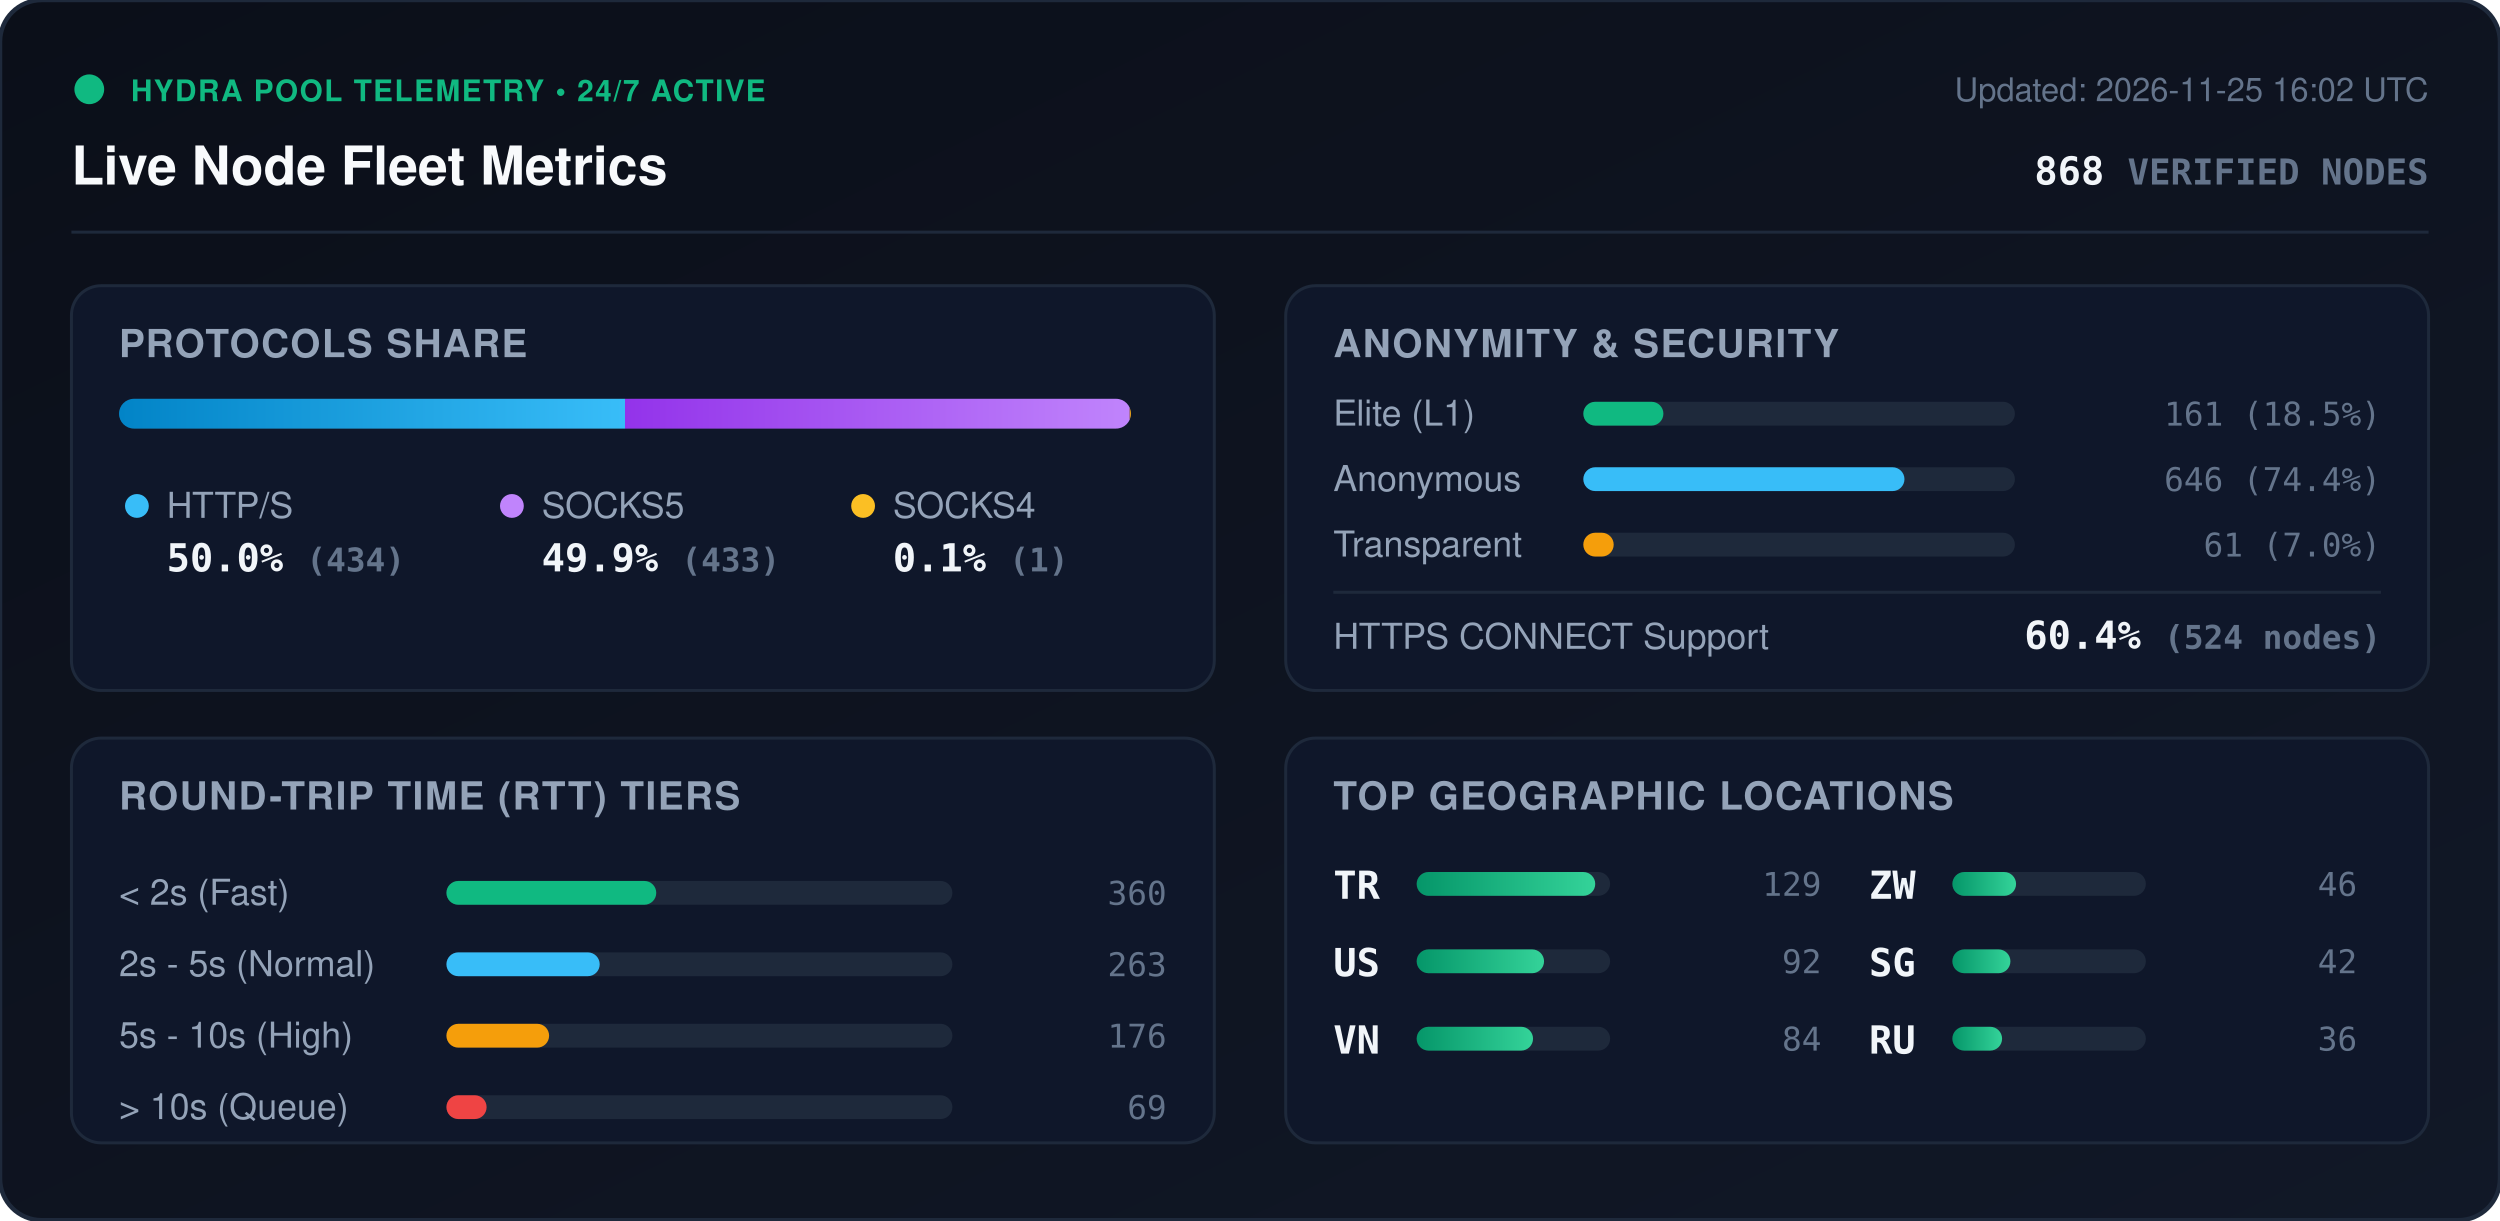
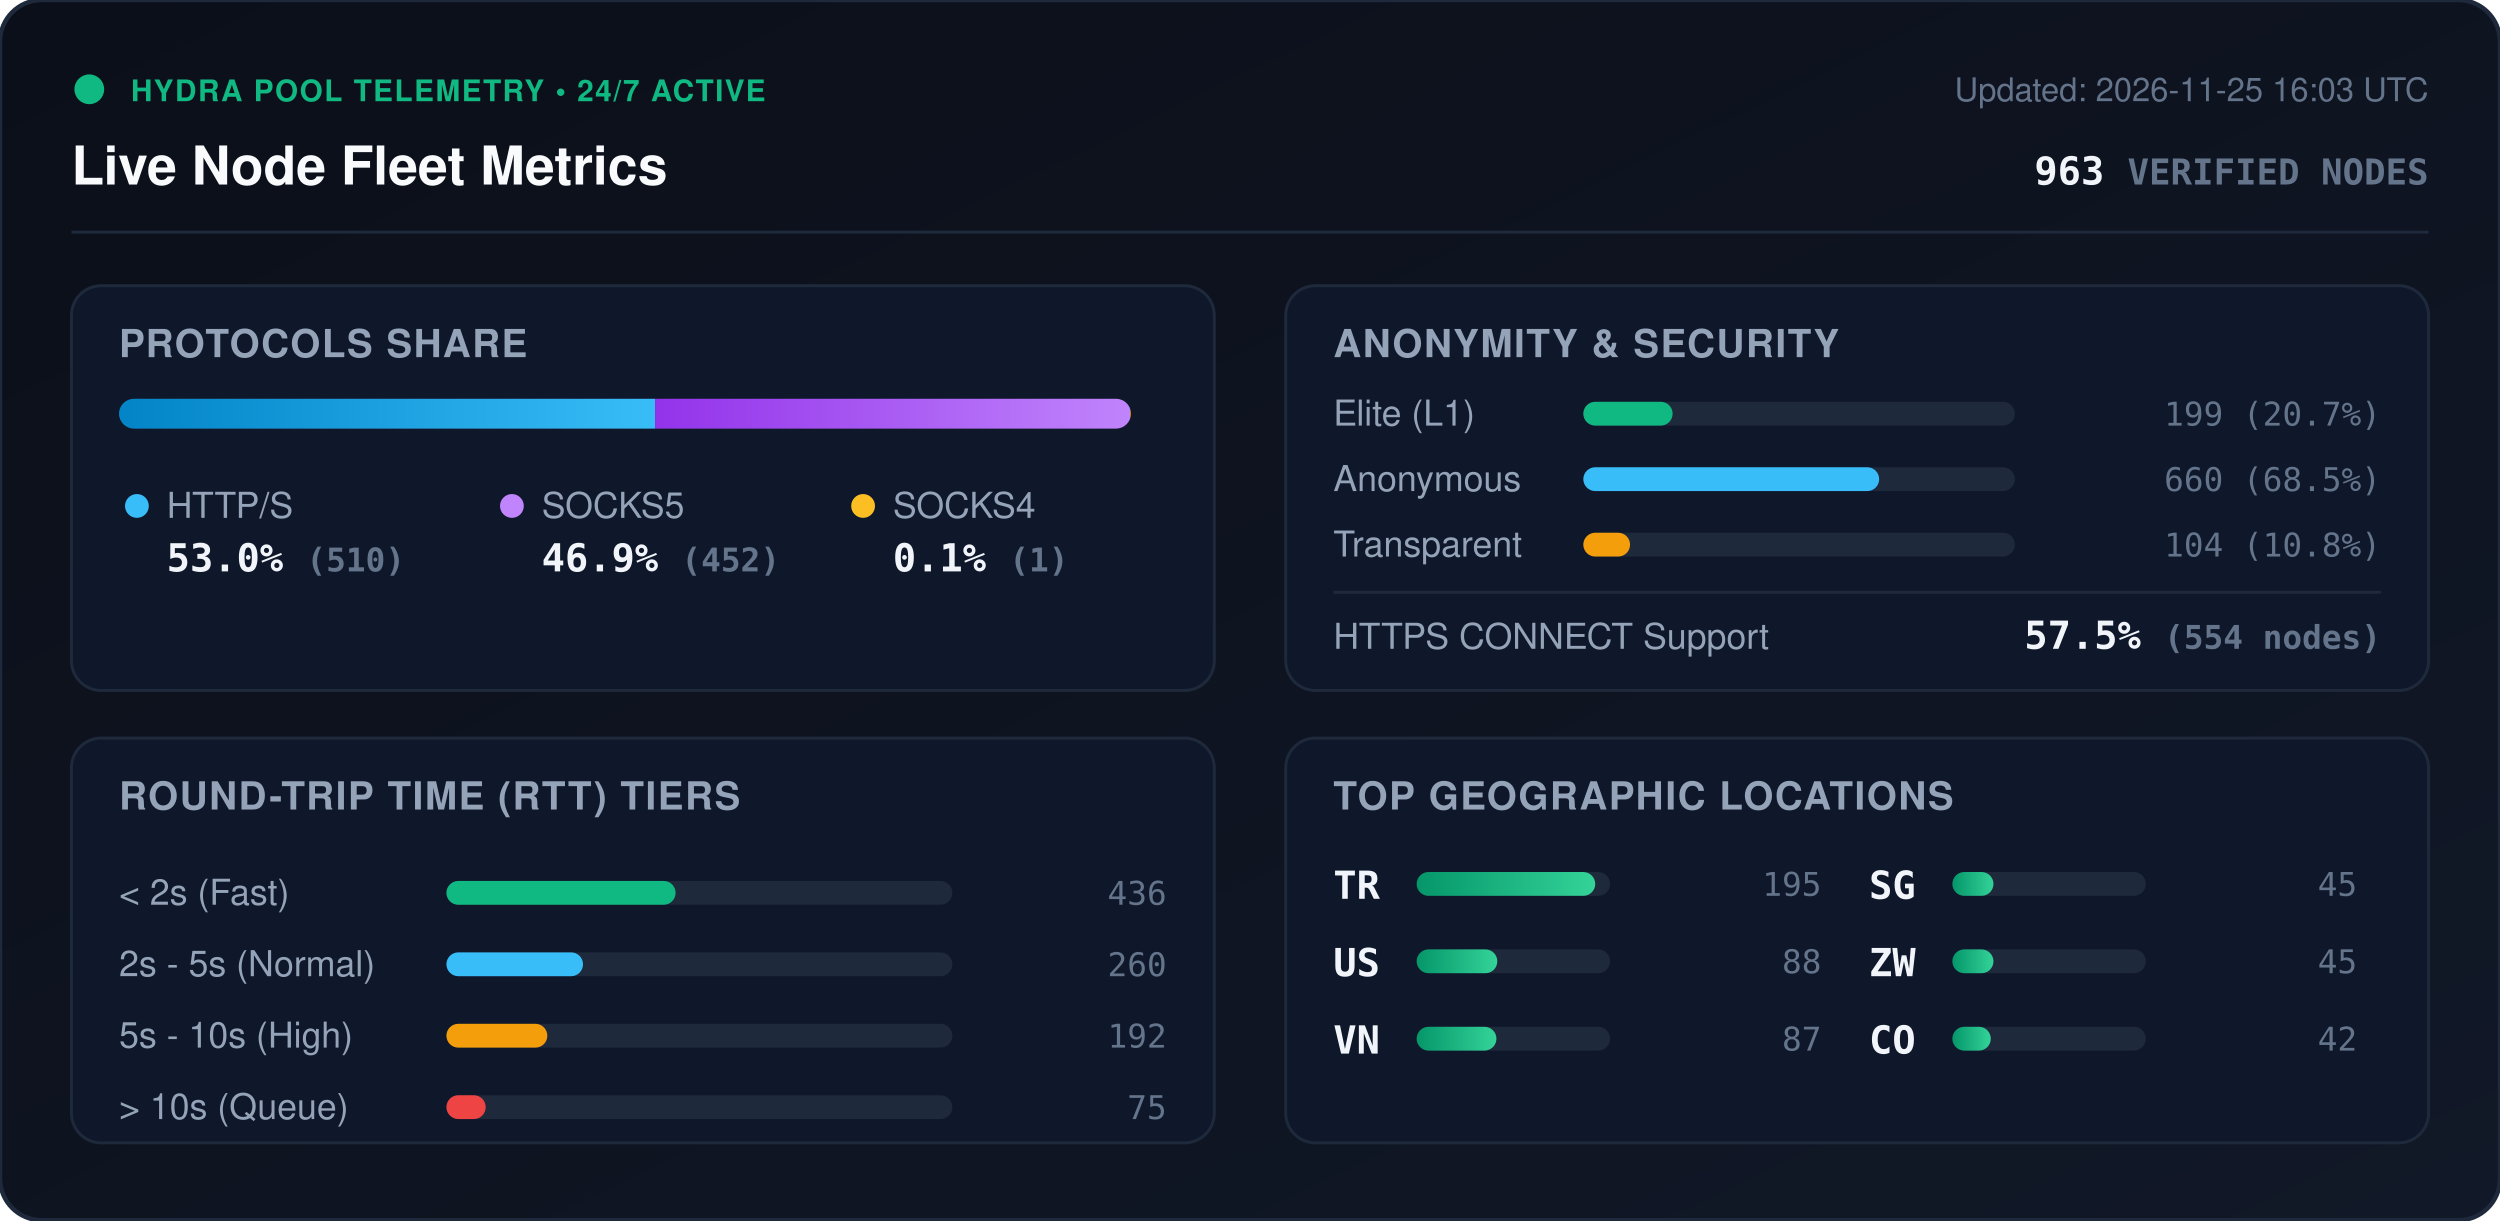
<svg xmlns="http://www.w3.org/2000/svg" viewBox="0 0 840 410" width="840" height="410" style="max-width: 100%; height: auto;">
  <defs>
    <linearGradient id="bg" x1="0%" y1="0%" x2="100%" y2="100%">
      <stop offset="0%" stop-color="#0b0f19" />
      <stop offset="100%" stop-color="#111827" />
    </linearGradient>
    <linearGradient id="bar-http" x1="0%" y1="0%" x2="100%" y2="0%">
      <stop offset="0%" stop-color="#0284c7" />
      <stop offset="100%" stop-color="#38bdf8" />
    </linearGradient>
    <linearGradient id="bar-socks5" x1="0%" y1="0%" x2="100%" y2="0%">
      <stop offset="0%" stop-color="#9333ea" />
      <stop offset="100%" stop-color="#c084fc" />
    </linearGradient>
    <linearGradient id="bar-socks4" x1="0%" y1="0%" x2="100%" y2="0%">
      <stop offset="0%" stop-color="#d97706" />
      <stop offset="100%" stop-color="#fbbf24" />
    </linearGradient>
    <linearGradient id="bar-green" x1="0%" y1="0%" x2="100%" y2="0%">
      <stop offset="0%" stop-color="#059669" />
      <stop offset="100%" stop-color="#34d399" />
    </linearGradient>
    <clipPath id="prog-track-clip">
      <rect width="340.0" height="10" rx="5" />
    </clipPath>
    <style>
      .title { font: 700 18px -apple-system, BlinkMacSystemFont, 'Segoe UI', Helvetica, Arial, sans-serif; fill: #f8fafc; }
      .sub { font: 500 11px -apple-system, BlinkMacSystemFont, 'Segoe UI', Helvetica, Arial, sans-serif; fill: #64748b; }
      .section-hdr { font: 600 13px -apple-system, BlinkMacSystemFont, 'Segoe UI', Helvetica, Arial, sans-serif; fill: #94a3b8; letter-spacing: 0.5px; }
      .metric-val { font: 700 13px -apple-system, BlinkMacSystemFont, 'Segoe UI', Helvetica, Arial, sans-serif; fill: #f1f5f9; }
      .metric-lbl { font: 500 12px -apple-system, BlinkMacSystemFont, 'Segoe UI', Helvetica, Arial, sans-serif; fill: #94a3b8; }
      .badge-txt { font: 700 10px -apple-system, BlinkMacSystemFont, 'Segoe UI', Helvetica, Arial, sans-serif; fill: #10b981; letter-spacing: 0.5px; }
      .mono { font-family: ui-monospace, SFMono-Regular, Menlo, Monaco, Consolas, monospace; }
      .pulse { animation: beacon 2s infinite ease-in-out; }
      @keyframes beacon { 0%, 100% { opacity: 1; } 50% { opacity: 0.35; } }
    </style>
  </defs>
  <rect width="840" height="410" rx="14" fill="url(#bg)" stroke="#1e293b" stroke-width="1.5" />
  <g transform="translate(24, 24)">
    <circle cx="6" cy="6" r="5" fill="#10b981" class="pulse" />
    <text x="20" y="10" class="badge-txt">HYDRA POOL TELEMETRY • 24/7 ACTIVE</text>
    <text x="0" y="38" class="title">Live Node Fleet Metrics</text>
-     <text x="792" y="10" text-anchor="end" class="sub">Updated: 2026-11-25 16:02 UTC</text>
-     <text x="792" y="38" text-anchor="end" class="metric-val mono" fill="#38bdf8">868 <tspan font-size="12" fill="#64748b">VERIFIED NODES</tspan>
+     <text x="792" y="10" text-anchor="end" class="sub">Updated: 2026-11-25 16:03 UTC</text>
+     <text x="792" y="38" text-anchor="end" class="metric-val mono" fill="#38bdf8">963 <tspan font-size="12" fill="#64748b">VERIFIED NODES</tspan>
    </text>
  </g>
  <line x1="24" y1="78" x2="816" y2="78" stroke="#1e293b" stroke-width="1" />
  <g transform="translate(24, 96)">
    <rect width="384" height="136" rx="10" fill="#0f172a" stroke="#1e293b" />
    <text x="16" y="24" class="section-hdr">PROTOCOLS SHARE</text>
    <g transform="translate(16, 38)">
      <rect width="340.0" height="10" rx="5" fill="#1e293b" />
      <g clip-path="url(#prog-track-clip)">
-         <rect x="0" width="170.0" height="10" fill="url(#bar-http)" />
-         <rect x="170.0" width="169.6" height="10" fill="url(#bar-socks5)" />
-         <rect x="339.6" width="0.4" height="10" fill="url(#bar-socks4)" />
+         <rect x="0" width="180.1" height="10" fill="url(#bar-http)" />
+         <rect x="180.1" width="159.6" height="10" fill="url(#bar-socks5)" />
+         <rect x="339.7" width="0.4" height="10" fill="url(#bar-socks4)" />
      </g>
    </g>
    <g transform="translate(16, 68)">
      <circle cx="6" cy="6" r="4" fill="#38bdf8" />
      <text x="16" y="10" class="metric-lbl">HTTP/S</text>
-       <text x="16" y="28" class="metric-val mono">50.0% <tspan font-size="11" fill="#64748b">(434)</tspan>
+       <text x="16" y="28" class="metric-val mono">53.0% <tspan font-size="11" fill="#64748b">(510)</tspan>
      </text>
      <circle cx="132" cy="6" r="4" fill="#c084fc" />
      <text x="142" y="10" class="metric-lbl">SOCKS5</text>
-       <text x="142" y="28" class="metric-val mono">49.9% <tspan font-size="11" fill="#64748b">(433)</tspan>
+       <text x="142" y="28" class="metric-val mono">46.9% <tspan font-size="11" fill="#64748b">(452)</tspan>
      </text>
      <circle cx="250" cy="6" r="4" fill="#fbbf24" />
      <text x="260" y="10" class="metric-lbl">SOCKS4</text>
      <text x="260" y="28" class="metric-val mono">0.1% <tspan font-size="11" fill="#64748b">(1)</tspan>
      </text>
    </g>
  </g>
  <g transform="translate(432, 96)">
    <rect width="384" height="136" rx="10" fill="#0f172a" stroke="#1e293b" />
    <text x="16" y="24" class="section-hdr">ANONYMITY &amp; SECURITY</text>
    <text x="16" y="47" class="metric-lbl">Elite (L1)</text>
    <rect x="100" y="39" width="145.0" height="8" rx="4" fill="#1e293b" />
-     <rect x="100" y="39" width="26.9" height="8" rx="4" fill="#10b981" />
-     <text x="368" y="47" text-anchor="end" class="mono sub" fill="#e2e8f0">161 (18.5%)</text>
+     <rect x="100" y="39" width="30.0" height="8" rx="4" fill="#10b981" />
+     <text x="368" y="47" text-anchor="end" class="mono sub" fill="#e2e8f0">199 (20.7%)</text>
    <text x="16" y="69" class="metric-lbl">Anonymous</text>
    <rect x="100" y="61" width="145.0" height="8" rx="4" fill="#1e293b" />
-     <rect x="100" y="61" width="107.9" height="8" rx="4" fill="#38bdf8" />
-     <text x="368" y="69" text-anchor="end" class="mono sub" fill="#e2e8f0">646 (74.4%)</text>
+     <rect x="100" y="61" width="99.4" height="8" rx="4" fill="#38bdf8" />
+     <text x="368" y="69" text-anchor="end" class="mono sub" fill="#e2e8f0">660 (68.5%)</text>
    <text x="16" y="91" class="metric-lbl">Transparent</text>
    <rect x="100" y="83" width="145.0" height="8" rx="4" fill="#1e293b" />
-     <rect x="100" y="83" width="10.2" height="8" rx="4" fill="#f59e0b" />
-     <text x="368" y="91" text-anchor="end" class="mono sub" fill="#e2e8f0">61 (7.0%)</text>
+     <rect x="100" y="83" width="15.7" height="8" rx="4" fill="#f59e0b" />
+     <text x="368" y="91" text-anchor="end" class="mono sub" fill="#e2e8f0">104 (10.8%)</text>
    <line x1="16" y1="103" x2="368" y2="103" stroke="#1e293b" stroke-width="1" />
    <text x="16" y="122" class="metric-lbl">HTTPS CONNECT Support</text>
-     <text x="368" y="122" text-anchor="end" class="metric-val mono" fill="#34d399">60.4% <tspan font-size="11" fill="#64748b">(524 nodes)</tspan>
+     <text x="368" y="122" text-anchor="end" class="metric-val mono" fill="#34d399">57.5% <tspan font-size="11" fill="#64748b">(554 nodes)</tspan>
    </text>
  </g>
  <g transform="translate(24, 248)">
    <rect width="384" height="136" rx="10" fill="#0f172a" stroke="#1e293b" />
    <text x="16" y="24" class="section-hdr">ROUND-TRIP TIME (RTT) TIERS</text>
    <g transform="translate(16, 42)">
      <text x="0" y="14" class="metric-lbl">&lt; 2s (Fast)</text>
      <rect x="110" y="6" width="170" height="8" rx="4" fill="#1e293b" />
-       <rect x="110" y="6" width="70.5" height="8" rx="4" fill="#10b981" />
-       <text x="352" y="14" text-anchor="end" class="mono sub">360</text>
+       <rect x="110" y="6" width="77.0" height="8" rx="4" fill="#10b981" />
+       <text x="352" y="14" text-anchor="end" class="mono sub">436</text>
      <text x="0" y="38" class="metric-lbl">2s - 5s (Normal)</text>
      <rect x="110" y="30" width="170" height="8" rx="4" fill="#1e293b" />
-       <rect x="110" y="30" width="51.5" height="8" rx="4" fill="#38bdf8" />
-       <text x="352" y="38" text-anchor="end" class="mono sub">263</text>
+       <rect x="110" y="30" width="45.9" height="8" rx="4" fill="#38bdf8" />
+       <text x="352" y="38" text-anchor="end" class="mono sub">260</text>
      <text x="0" y="62" class="metric-lbl">5s - 10s (High)</text>
      <rect x="110" y="54" width="170" height="8" rx="4" fill="#1e293b" />
-       <rect x="110" y="54" width="34.5" height="8" rx="4" fill="#f59e0b" />
-       <text x="352" y="62" text-anchor="end" class="mono sub">176</text>
+       <rect x="110" y="54" width="33.9" height="8" rx="4" fill="#f59e0b" />
+       <text x="352" y="62" text-anchor="end" class="mono sub">192</text>
      <text x="0" y="86" class="metric-lbl">&gt; 10s (Queue)</text>
      <rect x="110" y="78" width="170" height="8" rx="4" fill="#1e293b" />
-       <rect x="110" y="78" width="13.5" height="8" rx="4" fill="#ef4444" />
-       <text x="352" y="86" text-anchor="end" class="mono sub">69</text>
+       <rect x="110" y="78" width="13.2" height="8" rx="4" fill="#ef4444" />
+       <text x="352" y="86" text-anchor="end" class="mono sub">75</text>
    </g>
  </g>
  <g transform="translate(432, 248)">
    <rect width="384" height="136" rx="10" fill="#0f172a" stroke="#1e293b" />
    <text x="16" y="24" class="section-hdr">TOP GEOGRAPHIC LOCATIONS</text>
    <g transform="translate(16, 42)">
      <g transform="translate(0, 0)">
        <text x="0" y="12" class="mono metric-val" font-size="12">TR</text>
        <rect x="28" y="3" width="65" height="8" rx="4" fill="#1e293b" />
        <rect x="28" y="3" width="60.0" height="8" rx="4" fill="url(#bar-green)" />
-         <text x="164" y="11" text-anchor="end" class="mono sub">129</text>
+         <text x="164" y="11" text-anchor="end" class="mono sub">195</text>
      </g>
      <g transform="translate(0, 26)">
        <text x="0" y="12" class="mono metric-val" font-size="12">US</text>
        <rect x="28" y="3" width="65" height="8" rx="4" fill="#1e293b" />
-         <rect x="28" y="3" width="42.8" height="8" rx="4" fill="url(#bar-green)" />
-         <text x="164" y="11" text-anchor="end" class="mono sub">92</text>
+         <rect x="28" y="3" width="27.1" height="8" rx="4" fill="url(#bar-green)" />
+         <text x="164" y="11" text-anchor="end" class="mono sub">88</text>
      </g>
      <g transform="translate(0, 52)">
        <text x="0" y="12" class="mono metric-val" font-size="12">VN</text>
        <rect x="28" y="3" width="65" height="8" rx="4" fill="#1e293b" />
-         <rect x="28" y="3" width="39.1" height="8" rx="4" fill="url(#bar-green)" />
-         <text x="164" y="11" text-anchor="end" class="mono sub">84</text>
+         <rect x="28" y="3" width="26.8" height="8" rx="4" fill="url(#bar-green)" />
+         <text x="164" y="11" text-anchor="end" class="mono sub">87</text>
      </g>
      <g transform="translate(180, 0)">
+         <text x="0" y="12" class="mono metric-val" font-size="12">SG</text>
+         <rect x="28" y="3" width="65" height="8" rx="4" fill="#1e293b" />
+         <rect x="28" y="3" width="13.8" height="8" rx="4" fill="url(#bar-green)" />
+         <text x="164" y="11" text-anchor="end" class="mono sub">45</text>
+       </g>
+       <g transform="translate(180, 26)">
        <text x="0" y="12" class="mono metric-val" font-size="12">ZW</text>
        <rect x="28" y="3" width="65" height="8" rx="4" fill="#1e293b" />
-         <rect x="28" y="3" width="21.4" height="8" rx="4" fill="url(#bar-green)" />
-         <text x="164" y="11" text-anchor="end" class="mono sub">46</text>
-       </g>
-       <g transform="translate(180, 26)">
-         <text x="0" y="12" class="mono metric-val" font-size="12">SG</text>
-         <rect x="28" y="3" width="65" height="8" rx="4" fill="#1e293b" />
-         <rect x="28" y="3" width="19.5" height="8" rx="4" fill="url(#bar-green)" />
-         <text x="164" y="11" text-anchor="end" class="mono sub">42</text>
+         <rect x="28" y="3" width="13.8" height="8" rx="4" fill="url(#bar-green)" />
+         <text x="164" y="11" text-anchor="end" class="mono sub">45</text>
      </g>
      <g transform="translate(180, 52)">
-         <text x="0" y="12" class="mono metric-val" font-size="12">RU</text>
+         <text x="0" y="12" class="mono metric-val" font-size="12">CO</text>
        <rect x="28" y="3" width="65" height="8" rx="4" fill="#1e293b" />
-         <rect x="28" y="3" width="16.7" height="8" rx="4" fill="url(#bar-green)" />
-         <text x="164" y="11" text-anchor="end" class="mono sub">36</text>
+         <rect x="28" y="3" width="12.9" height="8" rx="4" fill="url(#bar-green)" />
+         <text x="164" y="11" text-anchor="end" class="mono sub">42</text>
      </g>
    </g>
  </g>
</svg>
